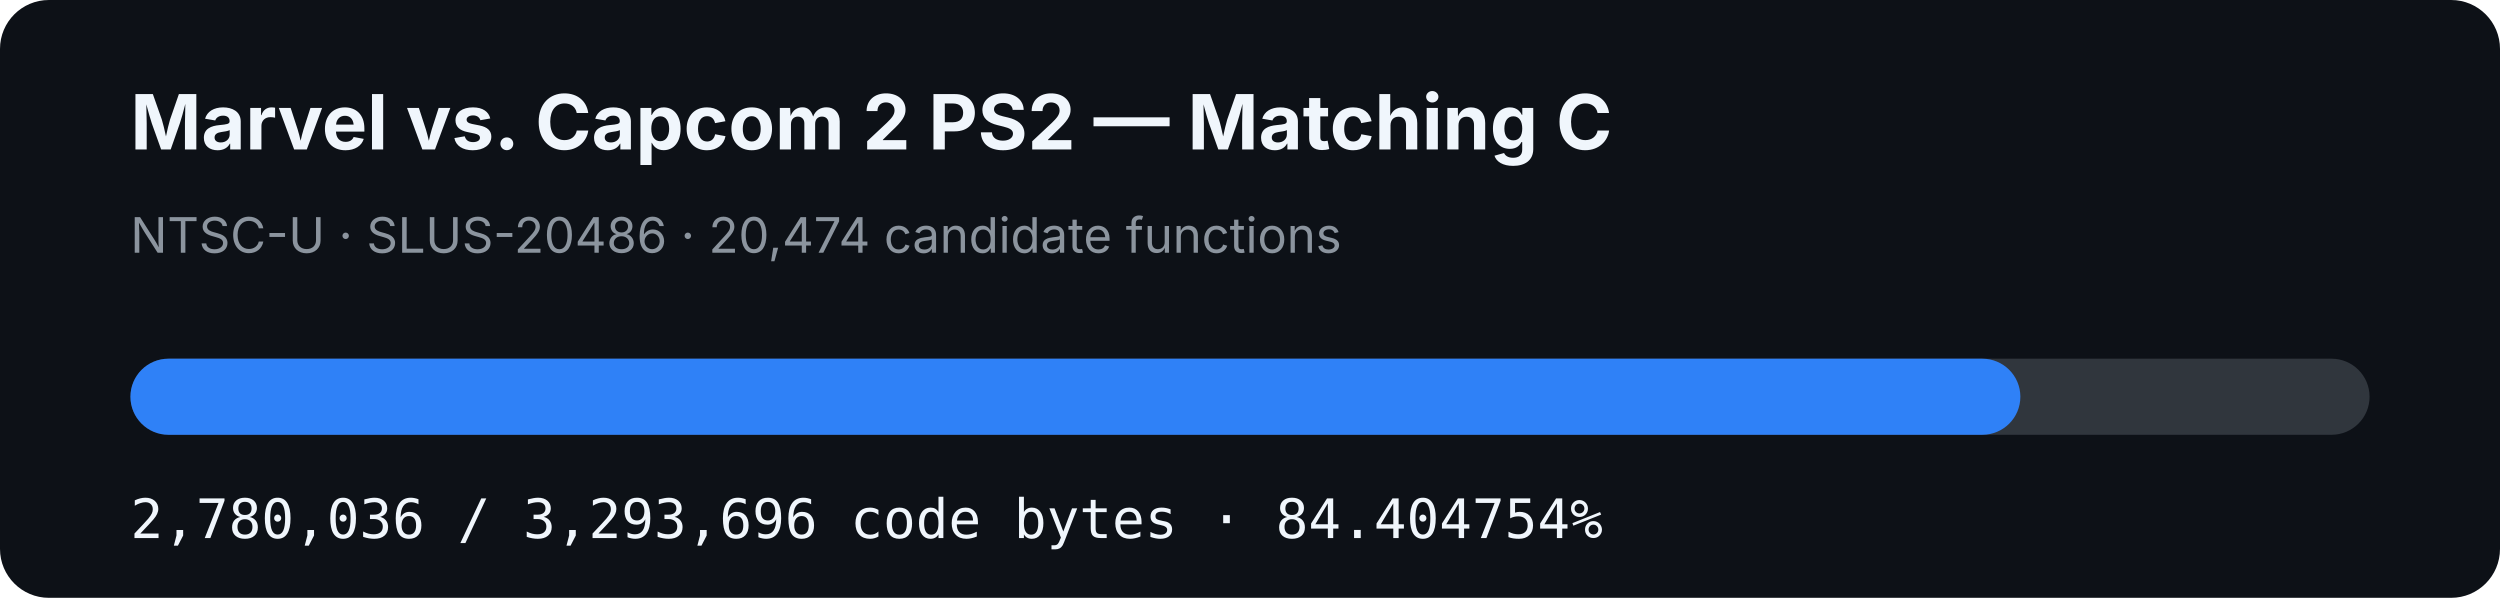
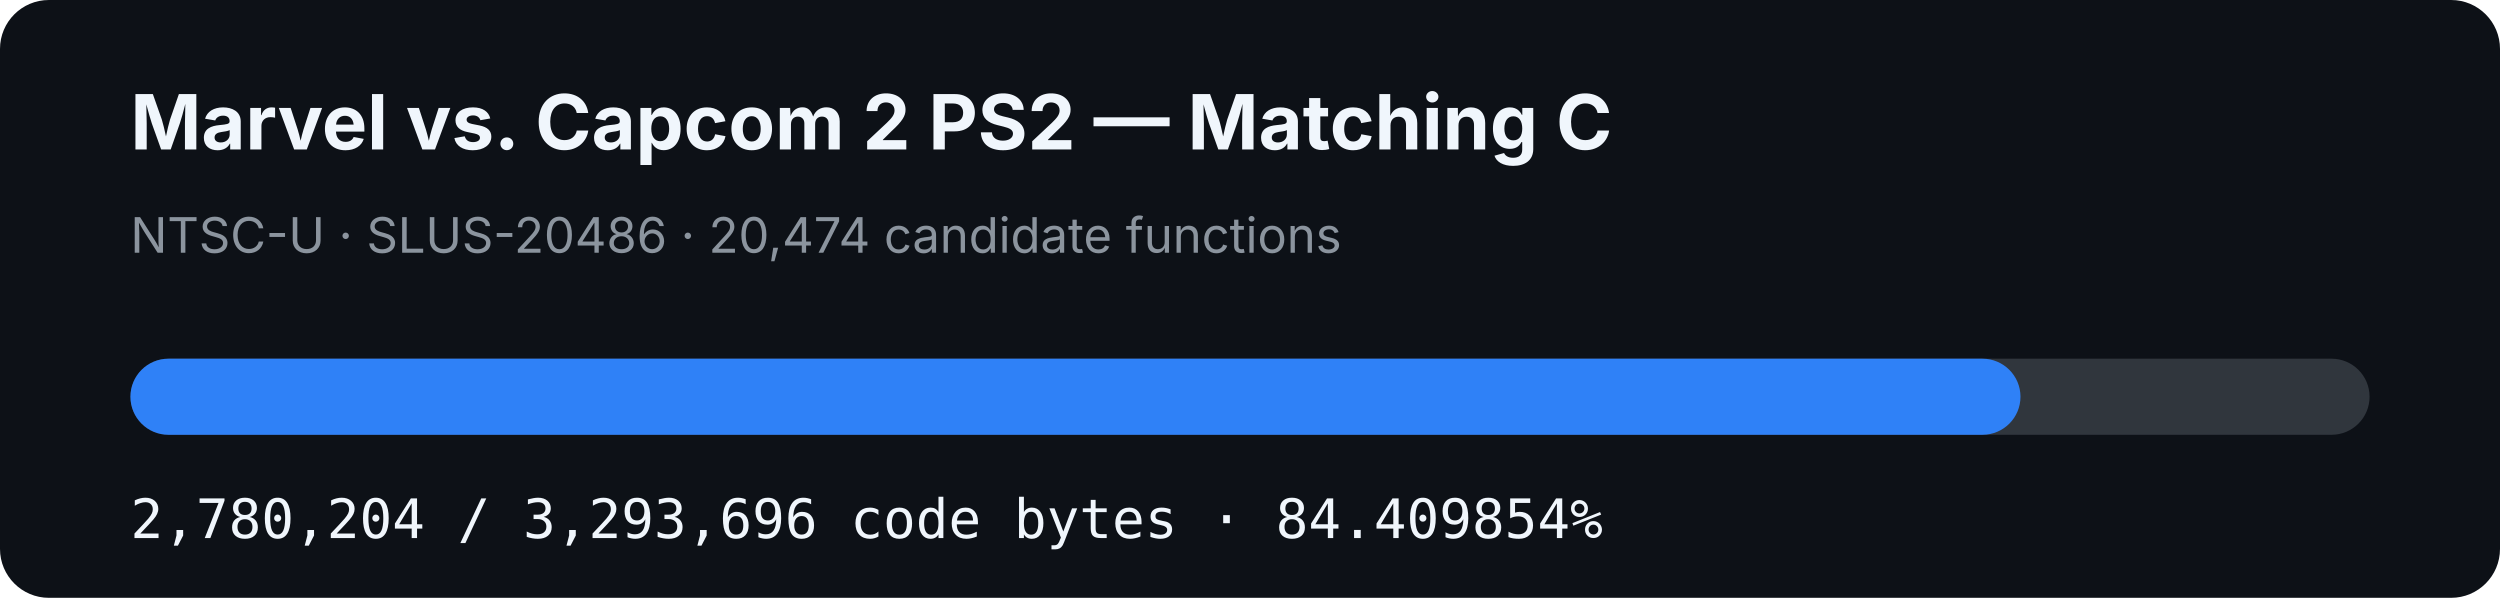
- <svg xmlns="http://www.w3.org/2000/svg" width="920" height="220" viewBox="0 0 920 220" role="img" aria-label="MVC2 PS2 matching C progress: 84.404754%">
+ <svg xmlns="http://www.w3.org/2000/svg" width="920" height="220" viewBox="0 0 920 220" role="img" aria-label="MVC2 PS2 matching C progress: 84.409854%">
  <rect width="920" height="220" rx="18" fill="#0d1117" />
  <text x="48" y="55" fill="#f0f6fc" font-family="-apple-system,BlinkMacSystemFont,Segoe UI,sans-serif" font-size="28" font-weight="700">Marvel vs. Capcom 2 PS2 — Matching C</text>
  <text x="48" y="93" fill="#8b949e" font-family="-apple-system,BlinkMacSystemFont,Segoe UI,sans-serif" font-size="18">NTSC-U · SLUS-20486 · 20,474 candidate functions</text>
  <rect x="48" y="132" width="824" height="28" rx="14" fill="#30363d" />
-   <rect x="48" y="132" width="695.495" height="28" rx="14" fill="#2f81f7" />
-   <text x="48" y="198" fill="#f0f6fc" font-family="ui-monospace,SFMono-Regular,Menlo,monospace" font-size="20">2,780,036 / 3,293,696 code bytes · 84.404754%</text>
+   <rect x="48" y="132" width="695.537" height="28" rx="14" fill="#2f81f7" />
+   <text x="48" y="198" fill="#f0f6fc" font-family="ui-monospace,SFMono-Regular,Menlo,monospace" font-size="20">2,780,204 / 3,293,696 code bytes · 84.409854%</text>
</svg>
